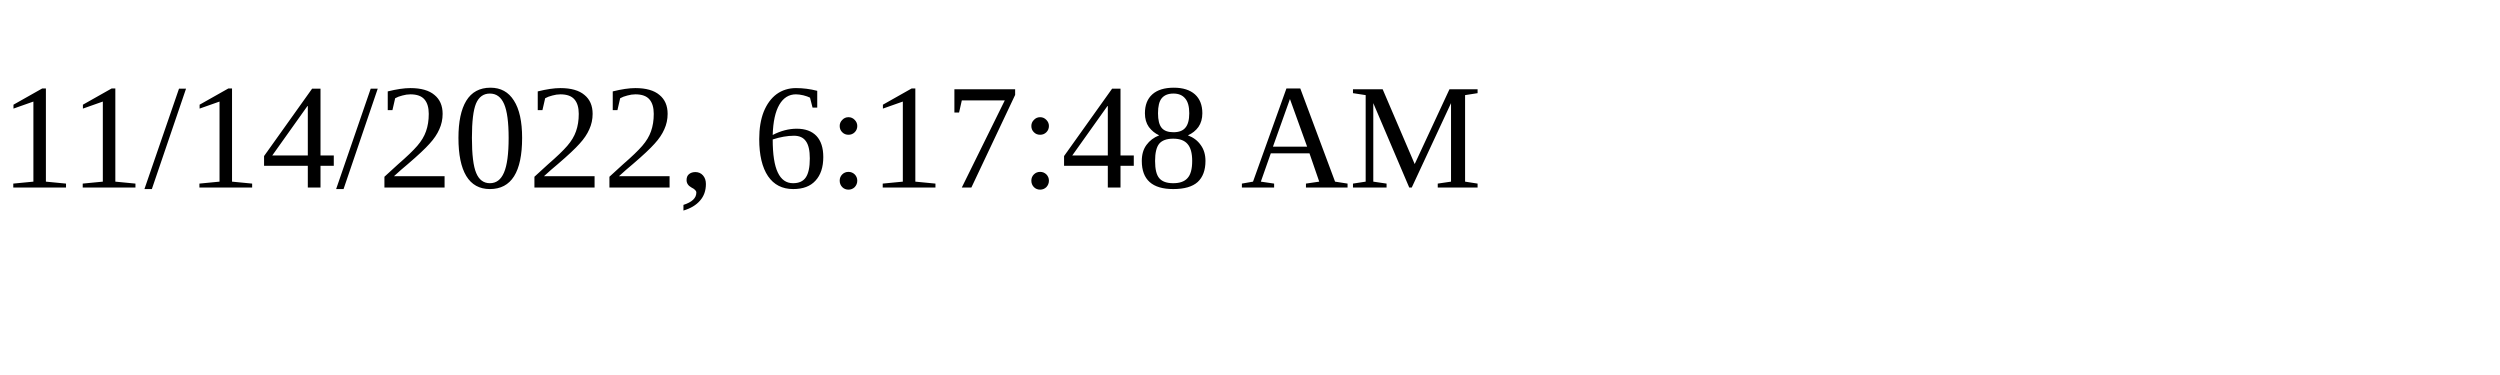
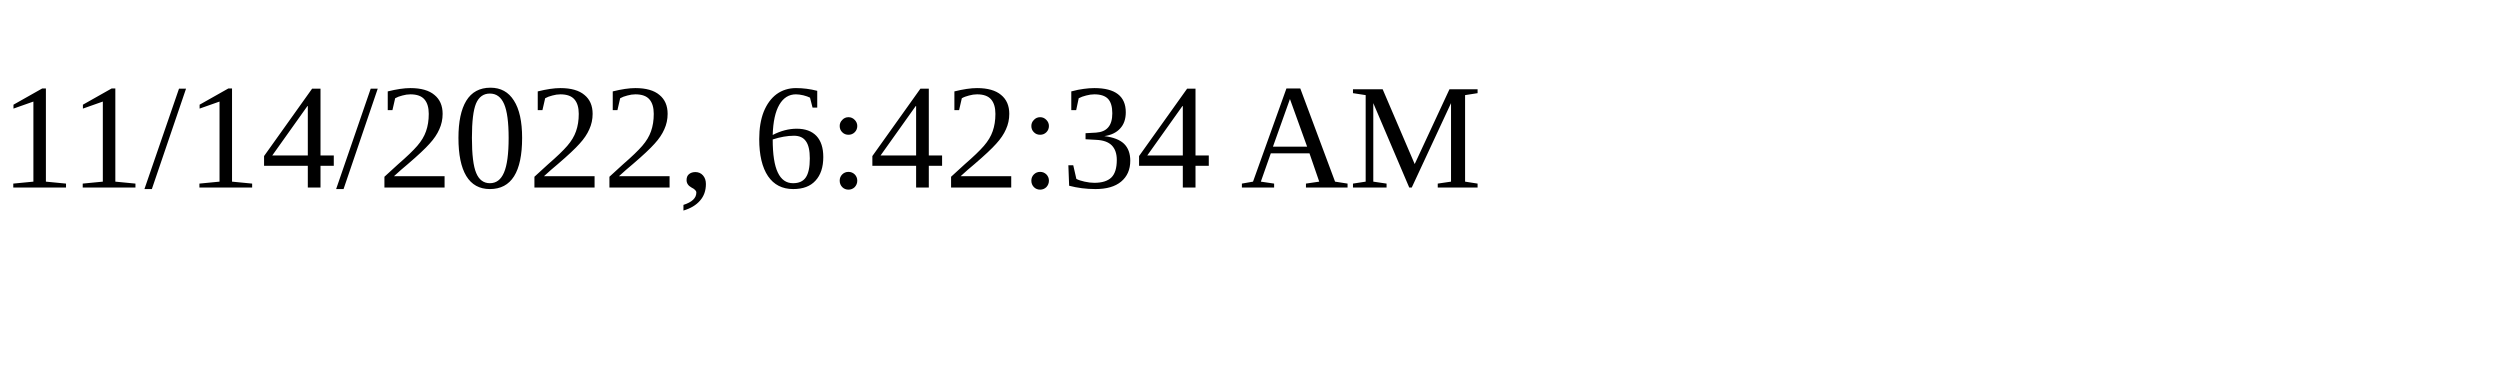
<svg xmlns="http://www.w3.org/2000/svg" height="30" width="200">
-   <text x="0" y="15">11/14/2022, 6:17:48 AM</text>
+   <text x="0" y="15">11/14/2022, 6:42:34 AM</text>
</svg>
